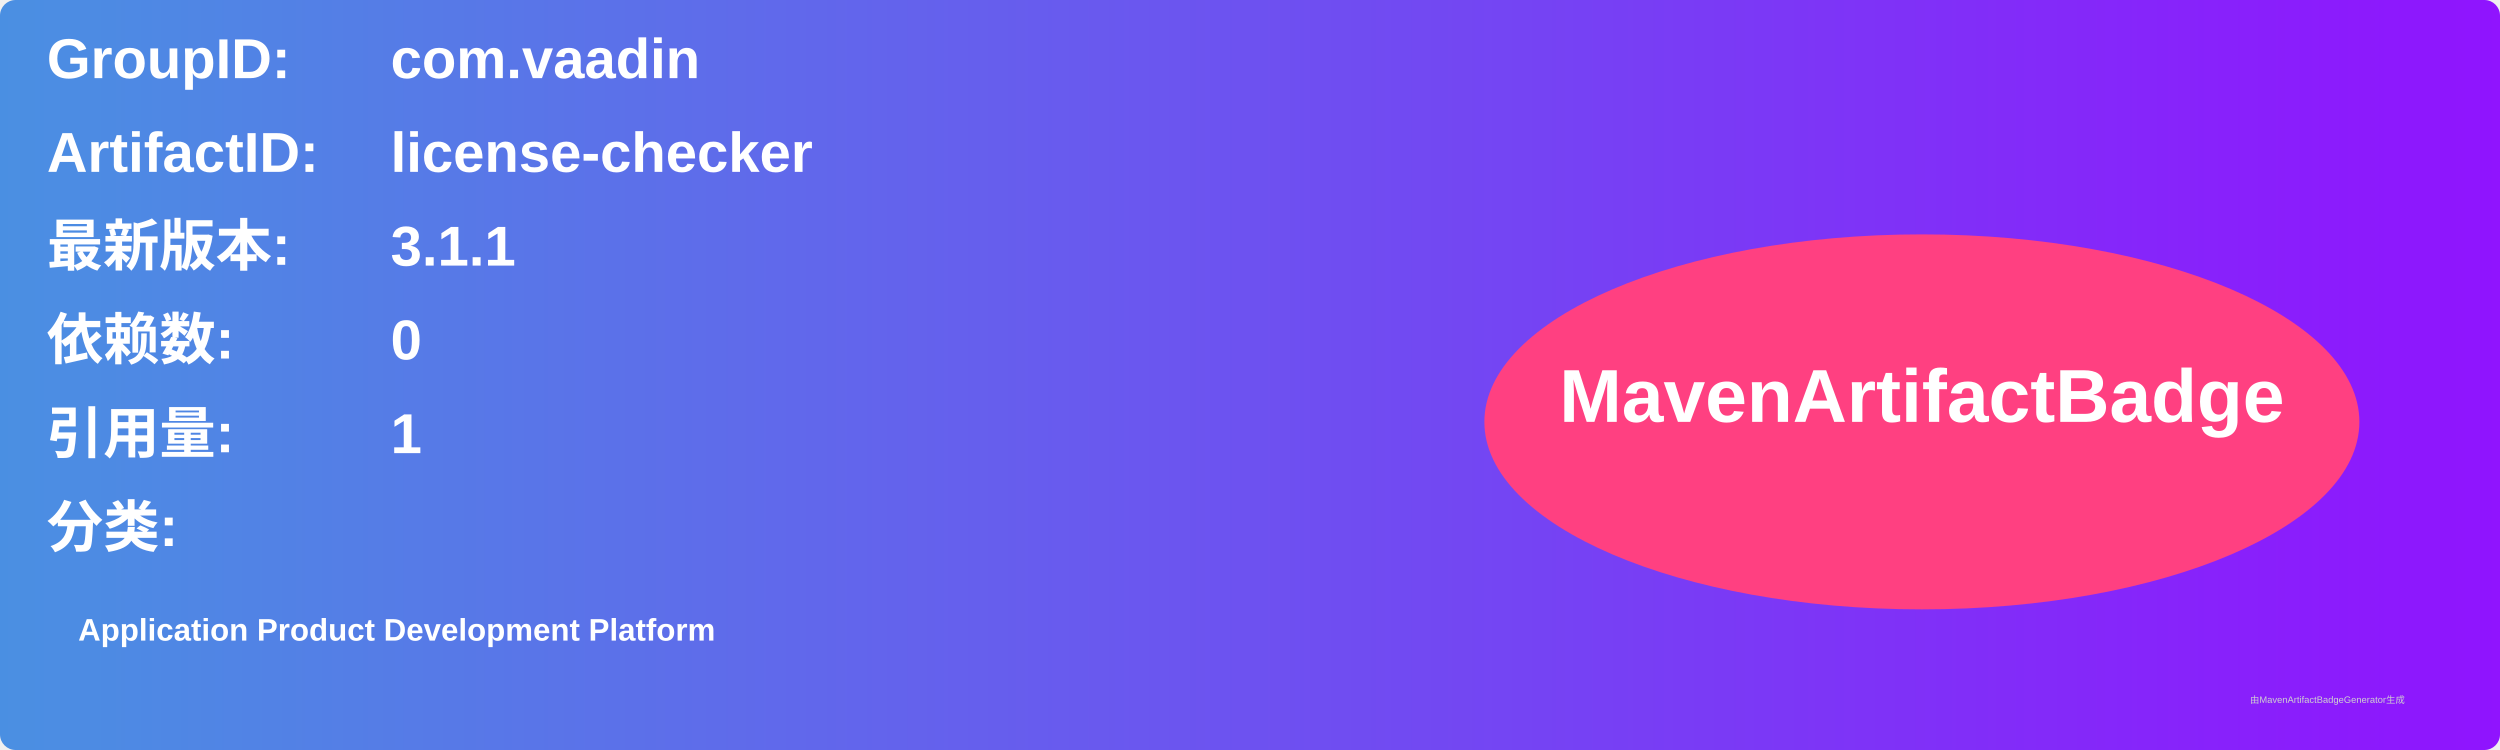
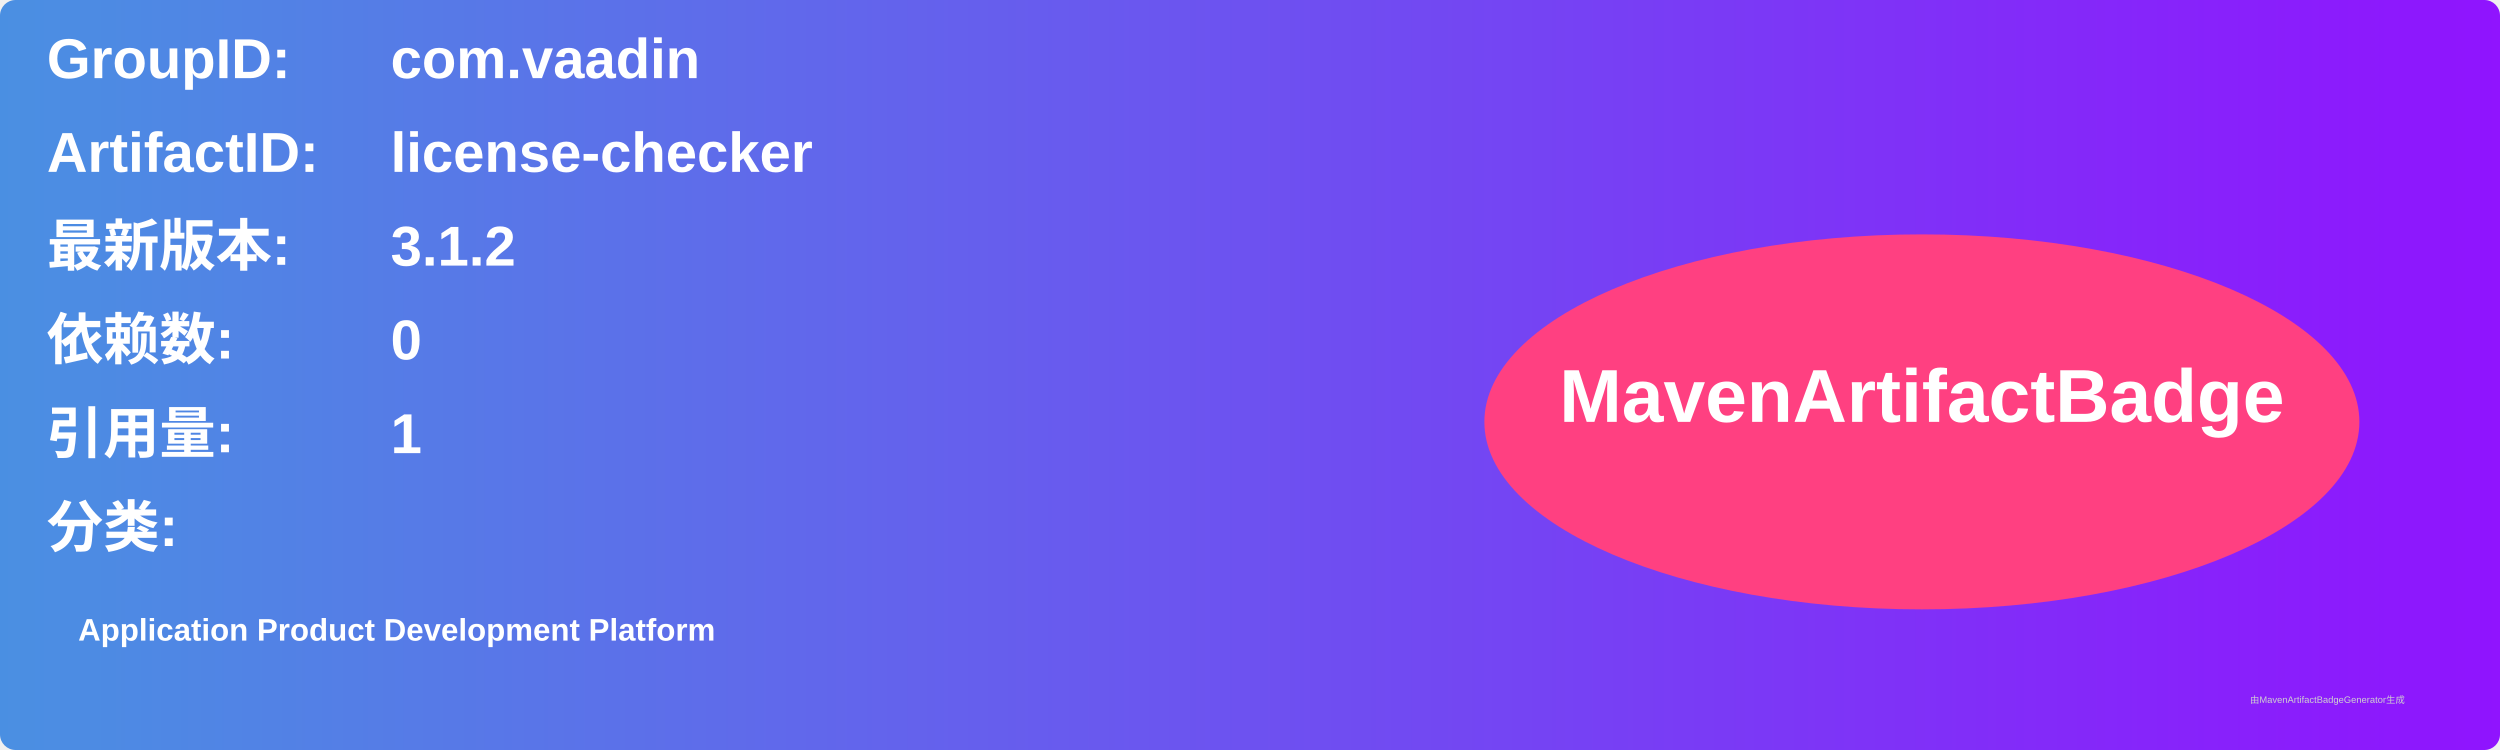
<svg xmlns="http://www.w3.org/2000/svg" width="800" height="240" viewBox="0 0 800 240">
  <linearGradient id="grad" x1="0%" y1="0%" x2="100%" y2="0%">
    <stop offset="0%" stop-color="#4a90e2" />
    <stop offset="100%" stop-color="#9013fe" />
  </linearGradient>
  <rect width="100%" height="100%" rx="5" ry="5" fill="url(#grad)" />
  <g transform="translate(15, 15)">
    <text x="0" y="10" font-family="Arial" font-size="18" fill="white" font-weight="bold" width="260">GroupID:</text>
    <text x="110" y="10" font-family="Arial" font-size="18" fill="white" font-weight="bold" width="460">com.vaadin</text>
    <text x="0" y="40" font-family="Arial" font-size="18" fill="white" font-weight="bold" width="260">ArtifactID:</text>
    <text x="110" y="40" font-family="Arial" font-size="18" fill="white" font-weight="bold" width="460">license-checker</text>
    <text x="0" y="70" font-family="Arial" font-size="18" fill="white" font-weight="bold">最新版本:</text>
    <text x="110" y="70" font-family="Arial" font-size="18" fill="white" font-weight="bold">
-       <tspan font-weight="bold">3.1.1</tspan>
+       <tspan font-weight="bold">3.1.2</tspan>
    </text>
    <text x="0" y="100" font-family="Arial" font-size="18" fill="white" font-weight="bold">依赖数: </text>
    <text x="110" y="100" font-family="Arial" font-size="18" fill="white">
      <tspan font-weight="bold">0</tspan>
    </text>
    <text x="0" y="130" font-family="Arial" font-size="18" fill="white" font-weight="bold">引用量: </text>
    <text x="110" y="130" font-family="Arial" font-size="18" fill="white">
      <tspan font-weight="bold">1</tspan>
    </text>
    <text x="0" y="160" font-family="Arial" font-size="18" fill="white" font-weight="bold">分类:</text>
    <text x="10" y="190" font-family="Arial" font-size="10" fill="white">
      <tspan font-weight="bold">Application Product Development Platform</tspan>
    </text>
    <ellipse cx="600" cy="120" rx="140" ry="60" fill="#ff4081" />
    <text x="600" y="120" text-anchor="middle" font-family="Arial" font-size="24" fill="white" font-weight="bold">MavenArtifactBadge</text>
  </g>
  <text x="720" y="225" font-family="Arial" font-size="3" fill="#d0d0d0">由MavenArtifactBadgeGenerator生成</text>
</svg>
